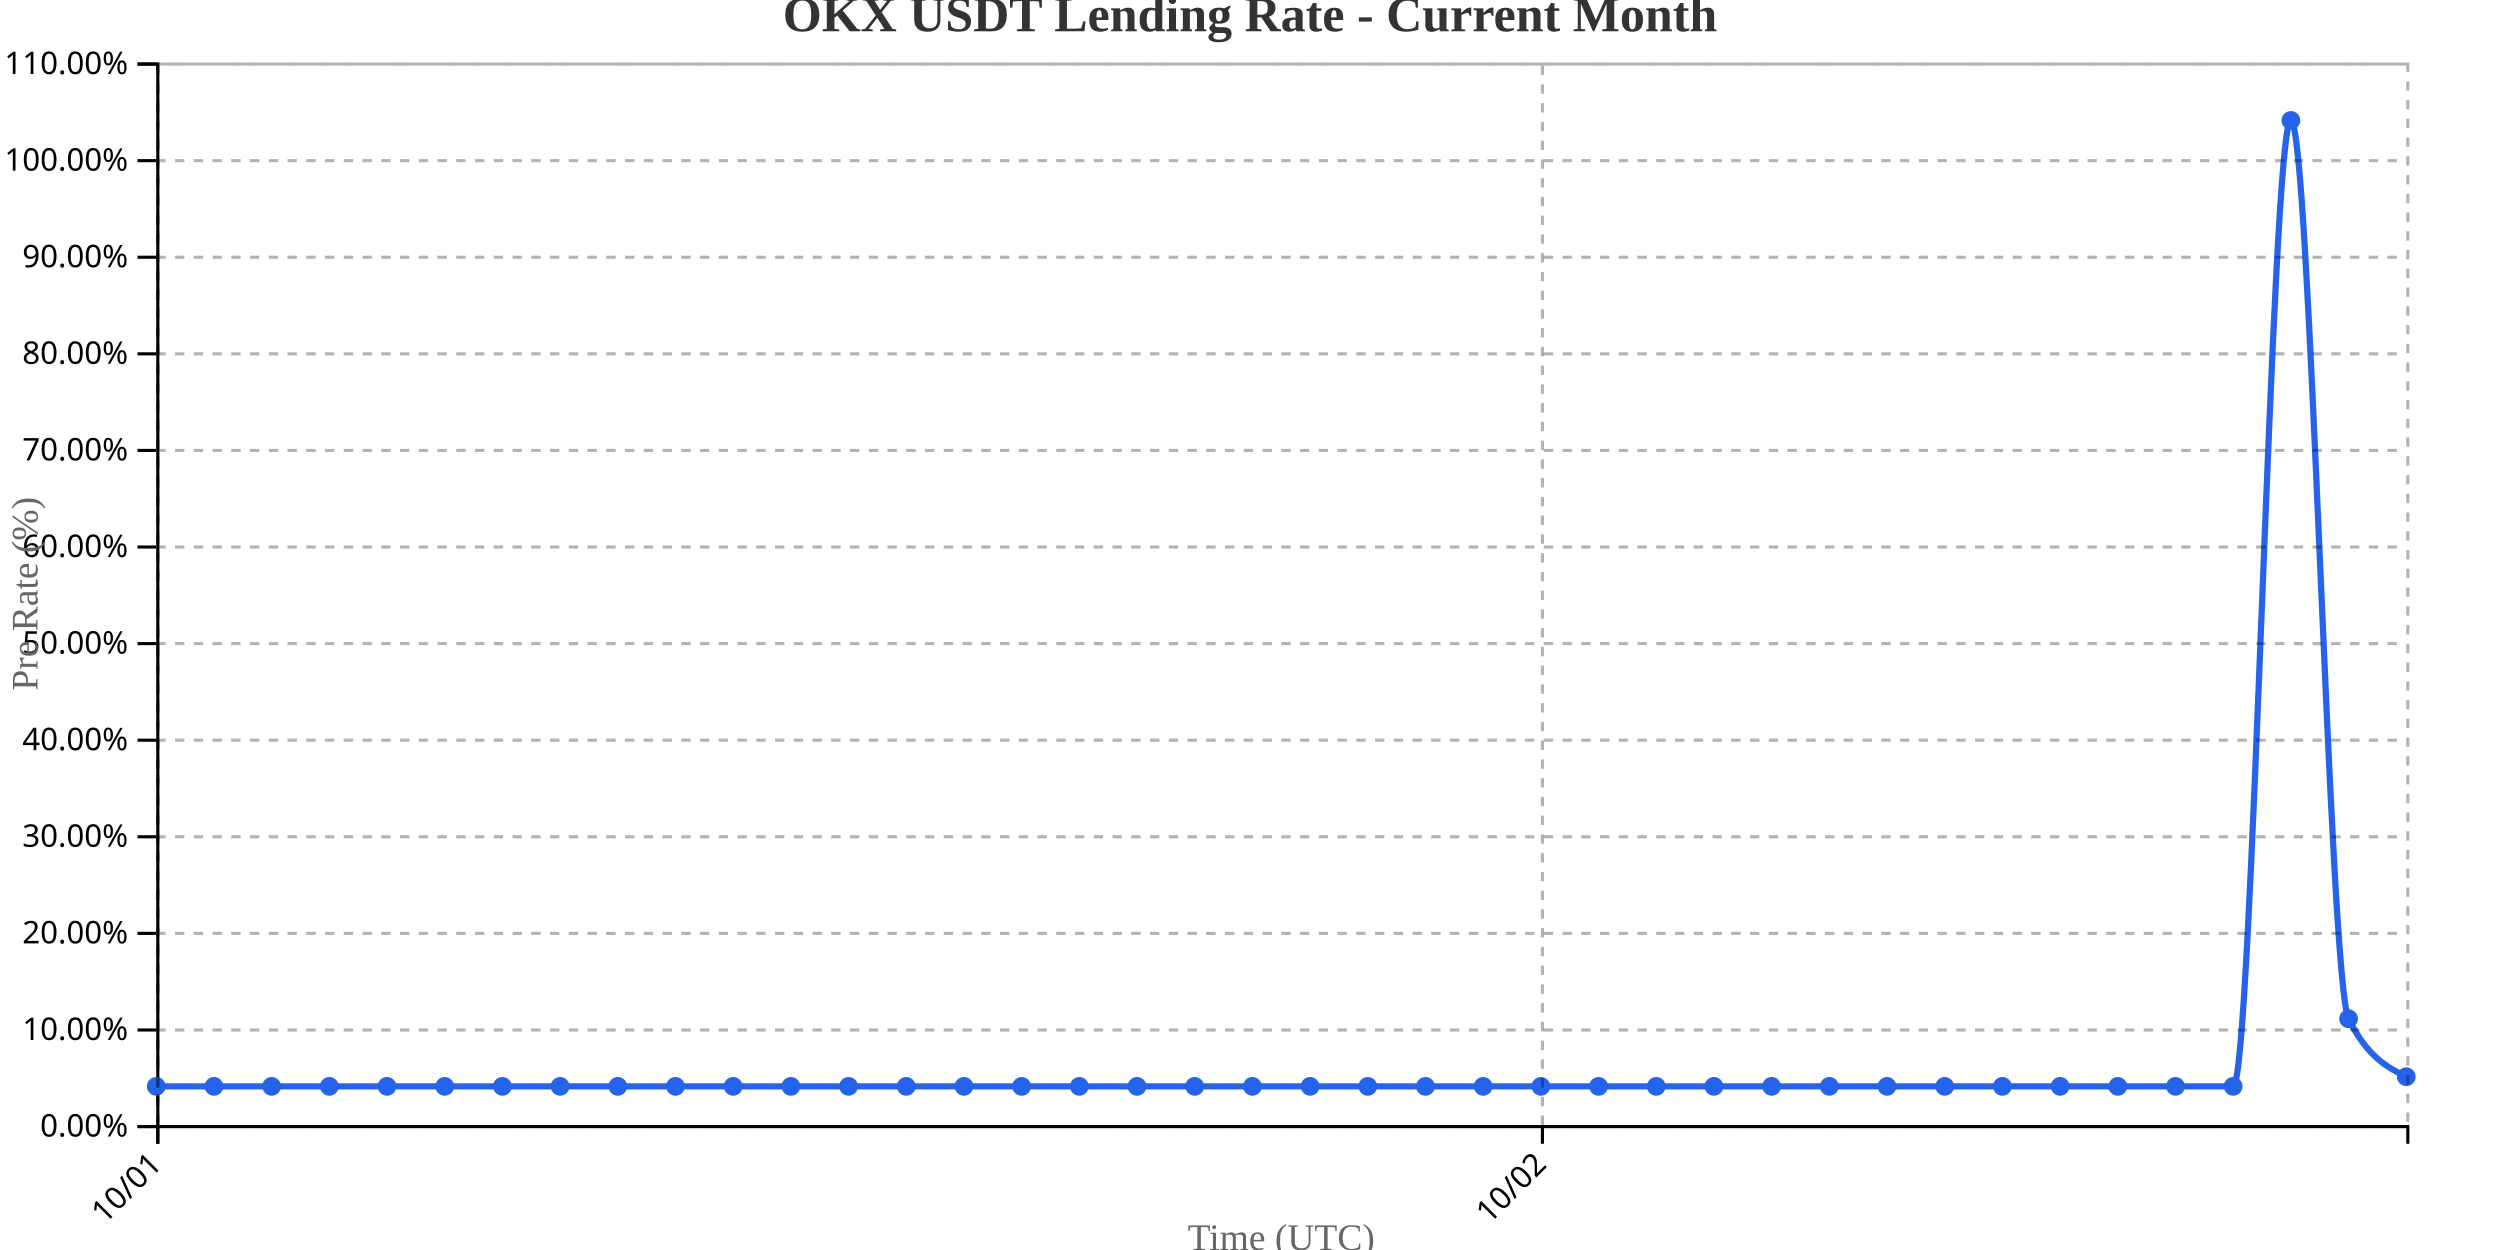
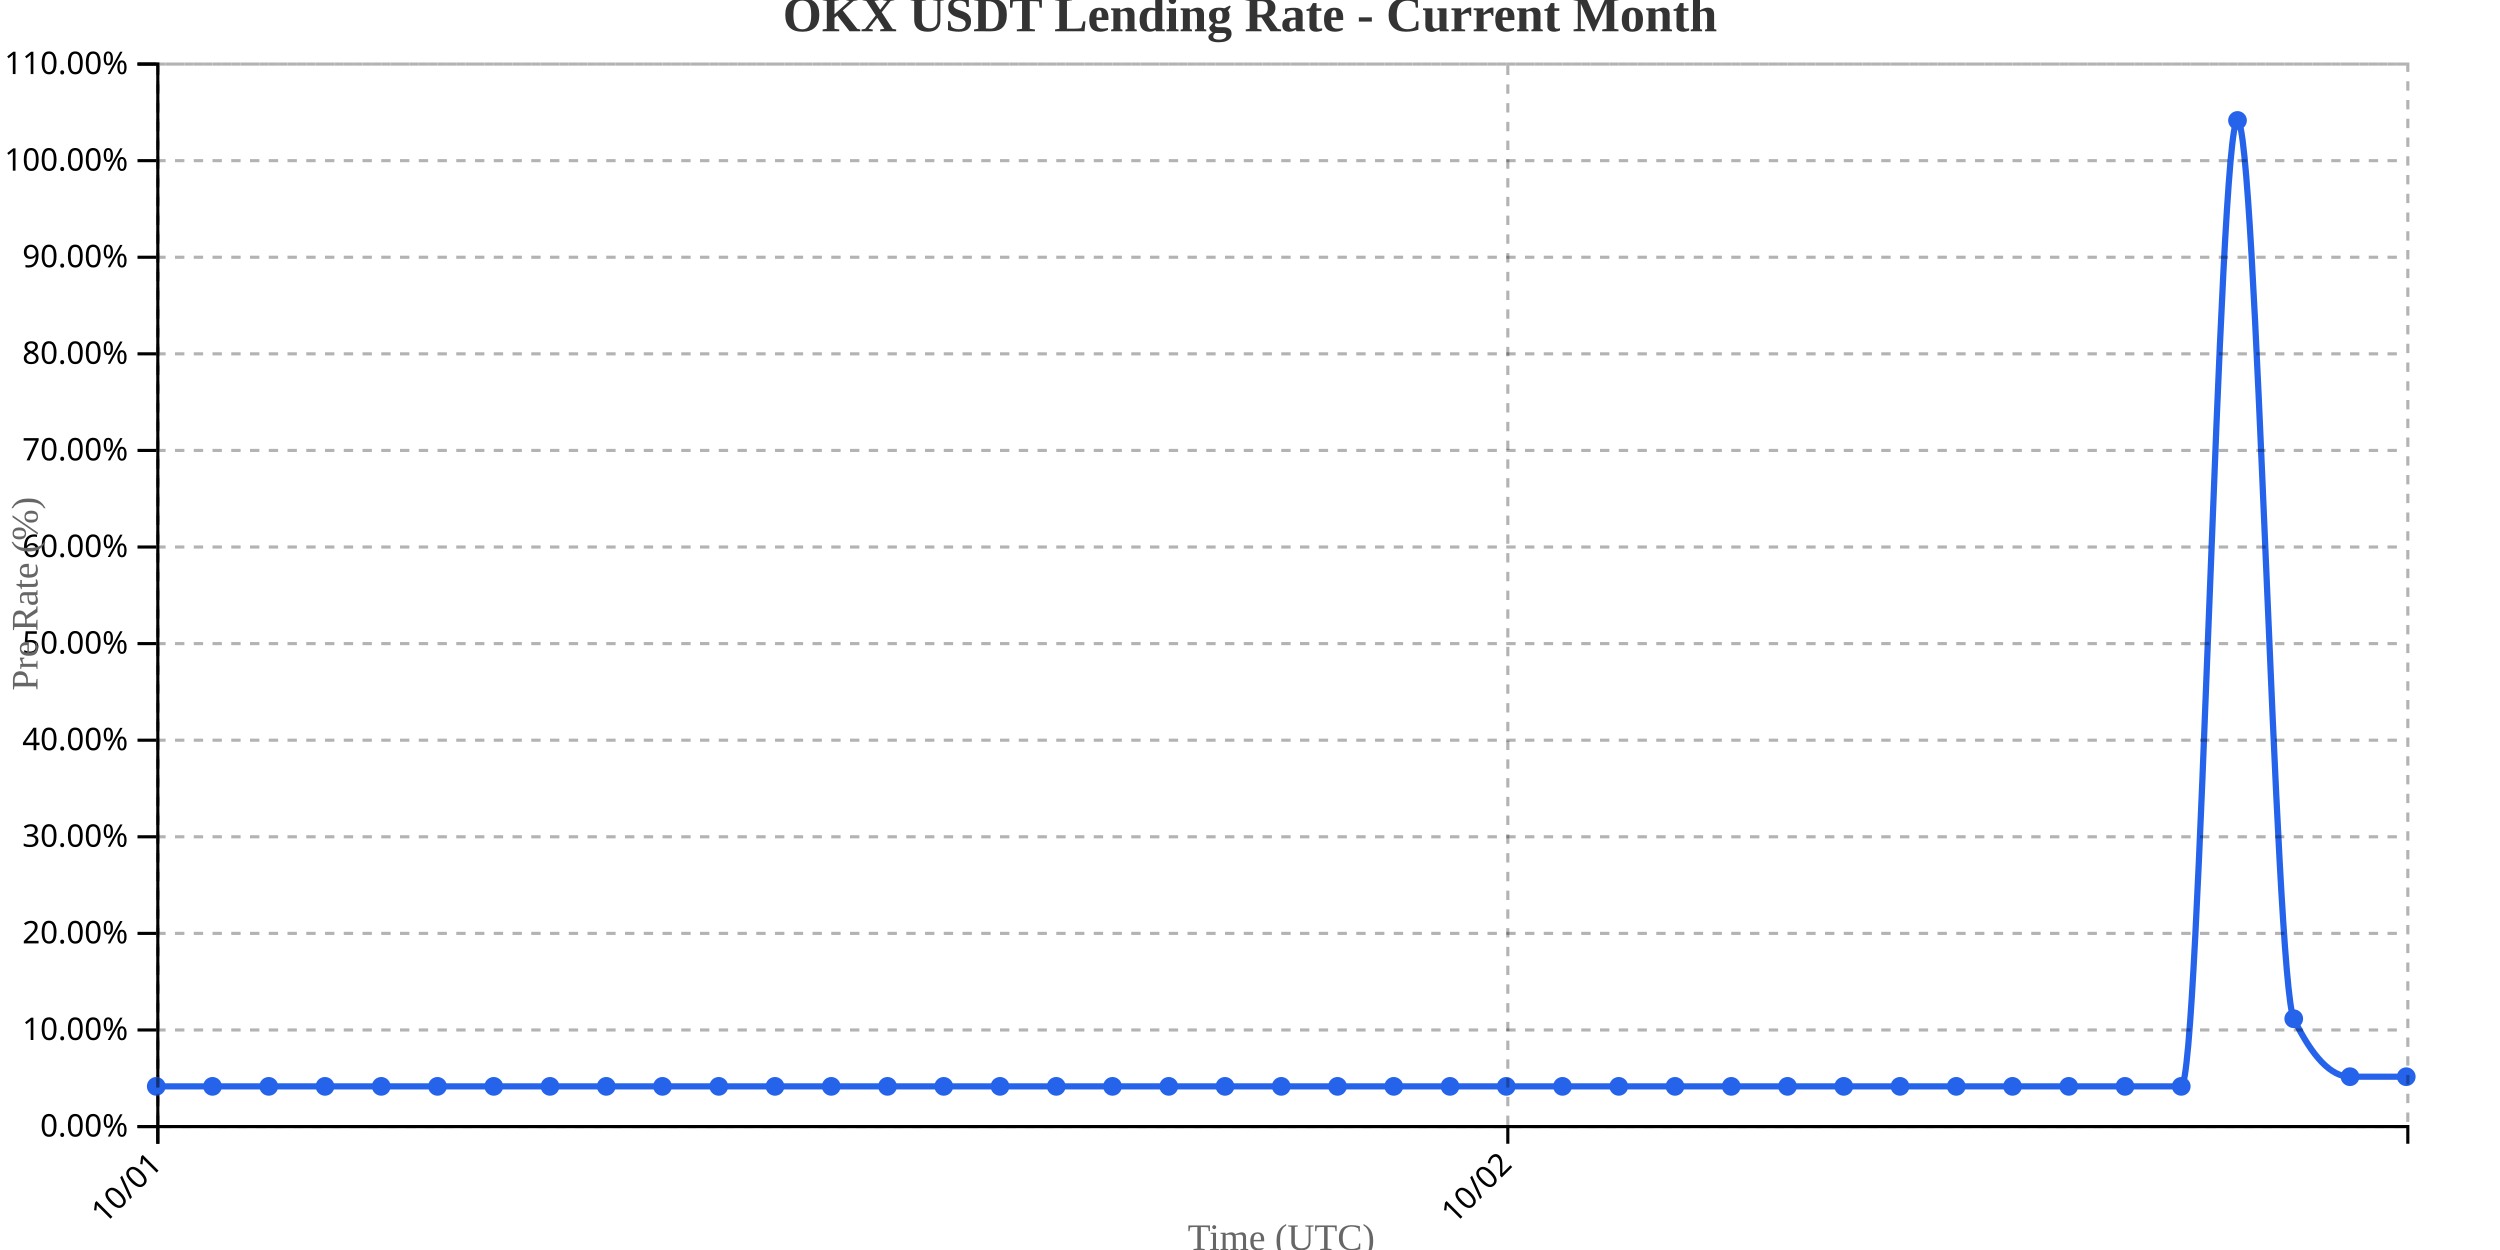
<svg xmlns="http://www.w3.org/2000/svg" width="800" height="400">
  <g transform="translate(50,20)">
    <g transform="translate(0,340)" fill="none" font-size="10" font-family="sans-serif" text-anchor="middle">
      <path class="domain" stroke="currentColor" d="M0.5,6V0.5H720.5V6" />
      <g class="tick" opacity="1" transform="translate(0.5,0)">
        <line stroke="currentColor" y2="6" />
        <text fill="currentColor" y="9" dy=".15em" style="text-anchor: end;" dx="-.8em" transform="rotate(-45)">10/01</text>
      </g>
-       <g class="tick" opacity="1" transform="translate(443.5769,0)">
+       <g class="tick" opacity="1" transform="translate(432.5,0)">
        <line stroke="currentColor" y2="6" />
        <text fill="currentColor" y="9" dy=".15em" style="text-anchor: end;" dx="-.8em" transform="rotate(-45)">10/02</text>
      </g>
    </g>
    <g fill="none" font-size="10" font-family="sans-serif" text-anchor="end">
      <path class="domain" stroke="currentColor" d="M-6,340.5H0.5V0.5H-6" />
      <g class="tick" opacity="1" transform="translate(0,340.5)">
        <line stroke="currentColor" x2="-6" />
        <text fill="currentColor" x="-9" dy="0.32em">0.00%</text>
      </g>
      <g class="tick" opacity="1" transform="translate(0,309.5909)">
        <line stroke="currentColor" x2="-6" />
        <text fill="currentColor" x="-9" dy="0.32em">10.00%</text>
      </g>
      <g class="tick" opacity="1" transform="translate(0,278.6818)">
        <line stroke="currentColor" x2="-6" />
        <text fill="currentColor" x="-9" dy="0.32em">20.00%</text>
      </g>
      <g class="tick" opacity="1" transform="translate(0,247.7727)">
        <line stroke="currentColor" x2="-6" />
        <text fill="currentColor" x="-9" dy="0.32em">30.00%</text>
      </g>
      <g class="tick" opacity="1" transform="translate(0,216.8636)">
        <line stroke="currentColor" x2="-6" />
        <text fill="currentColor" x="-9" dy="0.32em">40.00%</text>
      </g>
      <g class="tick" opacity="1" transform="translate(0,185.9545)">
        <line stroke="currentColor" x2="-6" />
        <text fill="currentColor" x="-9" dy="0.32em">50.00%</text>
      </g>
      <g class="tick" opacity="1" transform="translate(0,155.0455)">
        <line stroke="currentColor" x2="-6" />
        <text fill="currentColor" x="-9" dy="0.32em">60.00%</text>
      </g>
      <g class="tick" opacity="1" transform="translate(0,124.1364)">
        <line stroke="currentColor" x2="-6" />
        <text fill="currentColor" x="-9" dy="0.32em">70.00%</text>
      </g>
      <g class="tick" opacity="1" transform="translate(0,93.22727)">
        <line stroke="currentColor" x2="-6" />
        <text fill="currentColor" x="-9" dy="0.32em">80.00%</text>
      </g>
      <g class="tick" opacity="1" transform="translate(0,62.31818)">
        <line stroke="currentColor" x2="-6" />
        <text fill="currentColor" x="-9" dy="0.32em">90.00%</text>
      </g>
      <g class="tick" opacity="1" transform="translate(0,31.40909)">
        <line stroke="currentColor" x2="-6" />
        <text fill="currentColor" x="-9" dy="0.32em">100.00%</text>
      </g>
      <g class="tick" opacity="1" transform="translate(0,0.5)">
        <line stroke="currentColor" x2="-6" />
        <text fill="currentColor" x="-9" dy="0.32em">110.00%</text>
      </g>
    </g>
    <text transform="rotate(-90)" y="-50" x="-170" dy="1em" style="text-anchor: middle; font-size: 12px; fill: #666;">Pre Rate (%)</text>
    <text transform="translate(360, 380)" style="text-anchor: middle; font-size: 12px; fill: #666;">Time (UTC)</text>
-     <path fill="none" stroke="#2563eb" stroke-width="2" d="M0,327.636C6.154,327.636,12.308,327.636,18.462,327.636C24.615,327.636,30.769,327.636,36.923,327.636C43.077,327.636,49.231,327.636,55.385,327.636C61.538,327.636,67.692,327.636,73.846,327.636C80,327.636,86.154,327.636,92.308,327.636C98.462,327.636,104.615,327.636,110.769,327.636C116.923,327.636,123.077,327.636,129.231,327.636C135.385,327.636,141.538,327.636,147.692,327.636C153.846,327.636,160,327.636,166.154,327.636C172.308,327.636,178.462,327.636,184.615,327.636C190.769,327.636,196.923,327.636,203.077,327.636C209.231,327.636,215.385,327.636,221.538,327.636C227.692,327.636,233.846,327.636,240,327.636C246.154,327.636,252.308,327.636,258.462,327.636C264.615,327.636,270.769,327.636,276.923,327.636C283.077,327.636,289.231,327.636,295.385,327.636C301.538,327.636,307.692,327.636,313.846,327.636C320,327.636,326.154,327.636,332.308,327.636C338.462,327.636,344.615,327.636,350.769,327.636C356.923,327.636,363.077,327.636,369.231,327.636C375.385,327.636,381.538,327.636,387.692,327.636C393.846,327.636,400,327.636,406.154,327.636C412.308,327.636,418.462,327.636,424.615,327.636C430.769,327.636,436.923,327.636,443.077,327.636C449.231,327.636,455.385,327.636,461.538,327.636C467.692,327.636,473.846,327.636,480,327.636C486.154,327.636,492.308,327.636,498.462,327.636C504.615,327.636,510.769,327.636,516.923,327.636C523.077,327.636,529.231,327.636,535.385,327.636C541.538,327.636,547.692,327.636,553.846,327.636C560,327.636,566.154,327.636,572.308,327.636C578.462,327.636,584.615,327.636,590.769,327.636C596.923,327.636,603.077,327.636,609.231,327.636C615.385,327.636,621.538,327.636,627.692,327.636C633.846,327.636,640,327.636,646.154,327.636C652.308,327.636,658.462,327.636,664.615,327.636C670.769,327.636,676.923,18.545,683.077,18.545C689.231,18.545,695.385,293.636,701.538,306C707.692,318.364,713.846,321.455,720,324.545" />
+     <path fill="none" stroke="#2563eb" stroke-width="2" d="M0,327.636C6,327.636,12,327.636,18,327.636C24,327.636,30,327.636,36,327.636C42,327.636,48,327.636,54,327.636C60,327.636,66,327.636,72,327.636C78,327.636,84,327.636,90,327.636C96,327.636,102,327.636,108,327.636C114,327.636,120,327.636,126,327.636C132,327.636,138,327.636,144,327.636C150,327.636,156,327.636,162,327.636C168,327.636,174,327.636,180,327.636C186,327.636,192,327.636,198,327.636C204,327.636,210,327.636,216,327.636C222,327.636,228,327.636,234,327.636C240,327.636,246,327.636,252,327.636C258,327.636,264,327.636,270,327.636C276,327.636,282,327.636,288,327.636C294,327.636,300,327.636,306,327.636C312,327.636,318,327.636,324,327.636C330,327.636,336,327.636,342,327.636C348,327.636,354,327.636,360,327.636C366,327.636,372,327.636,378,327.636C384,327.636,390,327.636,396,327.636C402,327.636,408,327.636,414,327.636C420,327.636,426,327.636,432,327.636C438,327.636,444,327.636,450,327.636C456,327.636,462,327.636,468,327.636C474,327.636,480,327.636,486,327.636C492,327.636,498,327.636,504,327.636C510,327.636,516,327.636,522,327.636C528,327.636,534,327.636,540,327.636C546,327.636,552,327.636,558,327.636C564,327.636,570,327.636,576,327.636C582,327.636,588,327.636,594,327.636C600,327.636,606,327.636,612,327.636C618,327.636,624,327.636,630,327.636C636,327.636,642,327.636,648,327.636C654,327.636,660,18.545,666,18.545C672,18.545,678,293.636,684,306C690,318.364,696,324.545,702,324.545C708,324.545,714,324.545,720,324.545" />
    <circle class="dot" cx="0" cy="327.636" r="3" fill="#2563eb" />
-     <circle class="dot" cx="18.462" cy="327.636" r="3" fill="#2563eb" />
-     <circle class="dot" cx="36.923" cy="327.636" r="3" fill="#2563eb" />
-     <circle class="dot" cx="55.385" cy="327.636" r="3" fill="#2563eb" />
-     <circle class="dot" cx="73.846" cy="327.636" r="3" fill="#2563eb" />
-     <circle class="dot" cx="92.308" cy="327.636" r="3" fill="#2563eb" />
-     <circle class="dot" cx="110.769" cy="327.636" r="3" fill="#2563eb" />
-     <circle class="dot" cx="129.231" cy="327.636" r="3" fill="#2563eb" />
-     <circle class="dot" cx="147.692" cy="327.636" r="3" fill="#2563eb" />
-     <circle class="dot" cx="166.154" cy="327.636" r="3" fill="#2563eb" />
-     <circle class="dot" cx="184.615" cy="327.636" r="3" fill="#2563eb" />
-     <circle class="dot" cx="203.077" cy="327.636" r="3" fill="#2563eb" />
-     <circle class="dot" cx="221.538" cy="327.636" r="3" fill="#2563eb" />
-     <circle class="dot" cx="240" cy="327.636" r="3" fill="#2563eb" />
-     <circle class="dot" cx="258.462" cy="327.636" r="3" fill="#2563eb" />
-     <circle class="dot" cx="276.923" cy="327.636" r="3" fill="#2563eb" />
-     <circle class="dot" cx="295.385" cy="327.636" r="3" fill="#2563eb" />
-     <circle class="dot" cx="313.846" cy="327.636" r="3" fill="#2563eb" />
-     <circle class="dot" cx="332.308" cy="327.636" r="3" fill="#2563eb" />
-     <circle class="dot" cx="350.769" cy="327.636" r="3" fill="#2563eb" />
-     <circle class="dot" cx="369.231" cy="327.636" r="3" fill="#2563eb" />
-     <circle class="dot" cx="387.692" cy="327.636" r="3" fill="#2563eb" />
-     <circle class="dot" cx="406.154" cy="327.636" r="3" fill="#2563eb" />
-     <circle class="dot" cx="424.615" cy="327.636" r="3" fill="#2563eb" />
-     <circle class="dot" cx="443.077" cy="327.636" r="3" fill="#2563eb" />
-     <circle class="dot" cx="461.538" cy="327.636" r="3" fill="#2563eb" />
-     <circle class="dot" cx="480" cy="327.636" r="3" fill="#2563eb" />
-     <circle class="dot" cx="498.462" cy="327.636" r="3" fill="#2563eb" />
-     <circle class="dot" cx="516.923" cy="327.636" r="3" fill="#2563eb" />
-     <circle class="dot" cx="535.385" cy="327.636" r="3" fill="#2563eb" />
-     <circle class="dot" cx="553.846" cy="327.636" r="3" fill="#2563eb" />
-     <circle class="dot" cx="572.308" cy="327.636" r="3" fill="#2563eb" />
-     <circle class="dot" cx="590.769" cy="327.636" r="3" fill="#2563eb" />
-     <circle class="dot" cx="609.231" cy="327.636" r="3" fill="#2563eb" />
-     <circle class="dot" cx="627.692" cy="327.636" r="3" fill="#2563eb" />
-     <circle class="dot" cx="646.154" cy="327.636" r="3" fill="#2563eb" />
-     <circle class="dot" cx="664.615" cy="327.636" r="3" fill="#2563eb" />
-     <circle class="dot" cx="683.077" cy="18.545" r="3" fill="#2563eb" />
-     <circle class="dot" cx="701.538" cy="306" r="3" fill="#2563eb" />
+     <circle class="dot" cx="18" cy="327.636" r="3" fill="#2563eb" />
+     <circle class="dot" cx="36" cy="327.636" r="3" fill="#2563eb" />
+     <circle class="dot" cx="54" cy="327.636" r="3" fill="#2563eb" />
+     <circle class="dot" cx="72" cy="327.636" r="3" fill="#2563eb" />
+     <circle class="dot" cx="90" cy="327.636" r="3" fill="#2563eb" />
+     <circle class="dot" cx="108" cy="327.636" r="3" fill="#2563eb" />
+     <circle class="dot" cx="126" cy="327.636" r="3" fill="#2563eb" />
+     <circle class="dot" cx="144" cy="327.636" r="3" fill="#2563eb" />
+     <circle class="dot" cx="162" cy="327.636" r="3" fill="#2563eb" />
+     <circle class="dot" cx="180" cy="327.636" r="3" fill="#2563eb" />
+     <circle class="dot" cx="198" cy="327.636" r="3" fill="#2563eb" />
+     <circle class="dot" cx="216" cy="327.636" r="3" fill="#2563eb" />
+     <circle class="dot" cx="234" cy="327.636" r="3" fill="#2563eb" />
+     <circle class="dot" cx="252" cy="327.636" r="3" fill="#2563eb" />
+     <circle class="dot" cx="270" cy="327.636" r="3" fill="#2563eb" />
+     <circle class="dot" cx="288" cy="327.636" r="3" fill="#2563eb" />
+     <circle class="dot" cx="306" cy="327.636" r="3" fill="#2563eb" />
+     <circle class="dot" cx="324" cy="327.636" r="3" fill="#2563eb" />
+     <circle class="dot" cx="342" cy="327.636" r="3" fill="#2563eb" />
+     <circle class="dot" cx="360" cy="327.636" r="3" fill="#2563eb" />
+     <circle class="dot" cx="378" cy="327.636" r="3" fill="#2563eb" />
+     <circle class="dot" cx="396" cy="327.636" r="3" fill="#2563eb" />
+     <circle class="dot" cx="414" cy="327.636" r="3" fill="#2563eb" />
+     <circle class="dot" cx="432" cy="327.636" r="3" fill="#2563eb" />
+     <circle class="dot" cx="450" cy="327.636" r="3" fill="#2563eb" />
+     <circle class="dot" cx="468" cy="327.636" r="3" fill="#2563eb" />
+     <circle class="dot" cx="486" cy="327.636" r="3" fill="#2563eb" />
+     <circle class="dot" cx="504" cy="327.636" r="3" fill="#2563eb" />
+     <circle class="dot" cx="522" cy="327.636" r="3" fill="#2563eb" />
+     <circle class="dot" cx="540" cy="327.636" r="3" fill="#2563eb" />
+     <circle class="dot" cx="558" cy="327.636" r="3" fill="#2563eb" />
+     <circle class="dot" cx="576" cy="327.636" r="3" fill="#2563eb" />
+     <circle class="dot" cx="594" cy="327.636" r="3" fill="#2563eb" />
+     <circle class="dot" cx="612" cy="327.636" r="3" fill="#2563eb" />
+     <circle class="dot" cx="630" cy="327.636" r="3" fill="#2563eb" />
+     <circle class="dot" cx="648" cy="327.636" r="3" fill="#2563eb" />
+     <circle class="dot" cx="666" cy="18.545" r="3" fill="#2563eb" />
+     <circle class="dot" cx="684" cy="306" r="3" fill="#2563eb" />
+     <circle class="dot" cx="702" cy="324.545" r="3" fill="#2563eb" />
    <circle class="dot" cx="720" cy="324.545" r="3" fill="#2563eb" />
    <g class="grid" transform="translate(0,340)" fill="none" font-size="10" font-family="sans-serif" text-anchor="middle" style="stroke-dasharray: 3,3; opacity: 0.3;">
      <path class="domain" stroke="currentColor" d="M0.5,-340V0.5H720.5V-340" />
      <g class="tick" opacity="1" transform="translate(0.5,0)">
        <line stroke="currentColor" y2="-340" />
        <text fill="currentColor" y="3" dy="0.71em" />
      </g>
-       <g class="tick" opacity="1" transform="translate(443.5769,0)">
+       <g class="tick" opacity="1" transform="translate(432.5,0)">
        <line stroke="currentColor" y2="-340" />
        <text fill="currentColor" y="3" dy="0.71em" />
      </g>
    </g>
    <g class="grid" fill="none" font-size="10" font-family="sans-serif" text-anchor="end" style="stroke-dasharray: 3,3; opacity: 0.3;">
      <path class="domain" stroke="currentColor" d="M720,340.5H0.5V0.5H720" />
      <g class="tick" opacity="1" transform="translate(0,340.5)">
        <line stroke="currentColor" x2="720" />
        <text fill="currentColor" x="-3" dy="0.32em" />
      </g>
      <g class="tick" opacity="1" transform="translate(0,309.5909)">
        <line stroke="currentColor" x2="720" />
        <text fill="currentColor" x="-3" dy="0.32em" />
      </g>
      <g class="tick" opacity="1" transform="translate(0,278.6818)">
        <line stroke="currentColor" x2="720" />
        <text fill="currentColor" x="-3" dy="0.32em" />
      </g>
      <g class="tick" opacity="1" transform="translate(0,247.7727)">
        <line stroke="currentColor" x2="720" />
        <text fill="currentColor" x="-3" dy="0.32em" />
      </g>
      <g class="tick" opacity="1" transform="translate(0,216.8636)">
        <line stroke="currentColor" x2="720" />
        <text fill="currentColor" x="-3" dy="0.32em" />
      </g>
      <g class="tick" opacity="1" transform="translate(0,185.9545)">
        <line stroke="currentColor" x2="720" />
        <text fill="currentColor" x="-3" dy="0.32em" />
      </g>
      <g class="tick" opacity="1" transform="translate(0,155.0455)">
        <line stroke="currentColor" x2="720" />
        <text fill="currentColor" x="-3" dy="0.32em" />
      </g>
      <g class="tick" opacity="1" transform="translate(0,124.1364)">
        <line stroke="currentColor" x2="720" />
        <text fill="currentColor" x="-3" dy="0.32em" />
      </g>
      <g class="tick" opacity="1" transform="translate(0,93.22727)">
        <line stroke="currentColor" x2="720" />
        <text fill="currentColor" x="-3" dy="0.32em" />
      </g>
      <g class="tick" opacity="1" transform="translate(0,62.31818)">
        <line stroke="currentColor" x2="720" />
        <text fill="currentColor" x="-3" dy="0.32em" />
      </g>
      <g class="tick" opacity="1" transform="translate(0,31.40909)">
        <line stroke="currentColor" x2="720" />
        <text fill="currentColor" x="-3" dy="0.32em" />
      </g>
      <g class="tick" opacity="1" transform="translate(0,0.5)">
        <line stroke="currentColor" x2="720" />
        <text fill="currentColor" x="-3" dy="0.32em" />
      </g>
    </g>
  </g>
  <text x="400" y="10" text-anchor="middle" style="font-size: 16px; font-weight: bold; fill: #333;">OKX USDT Lending Rate - Current Month</text>
</svg>
